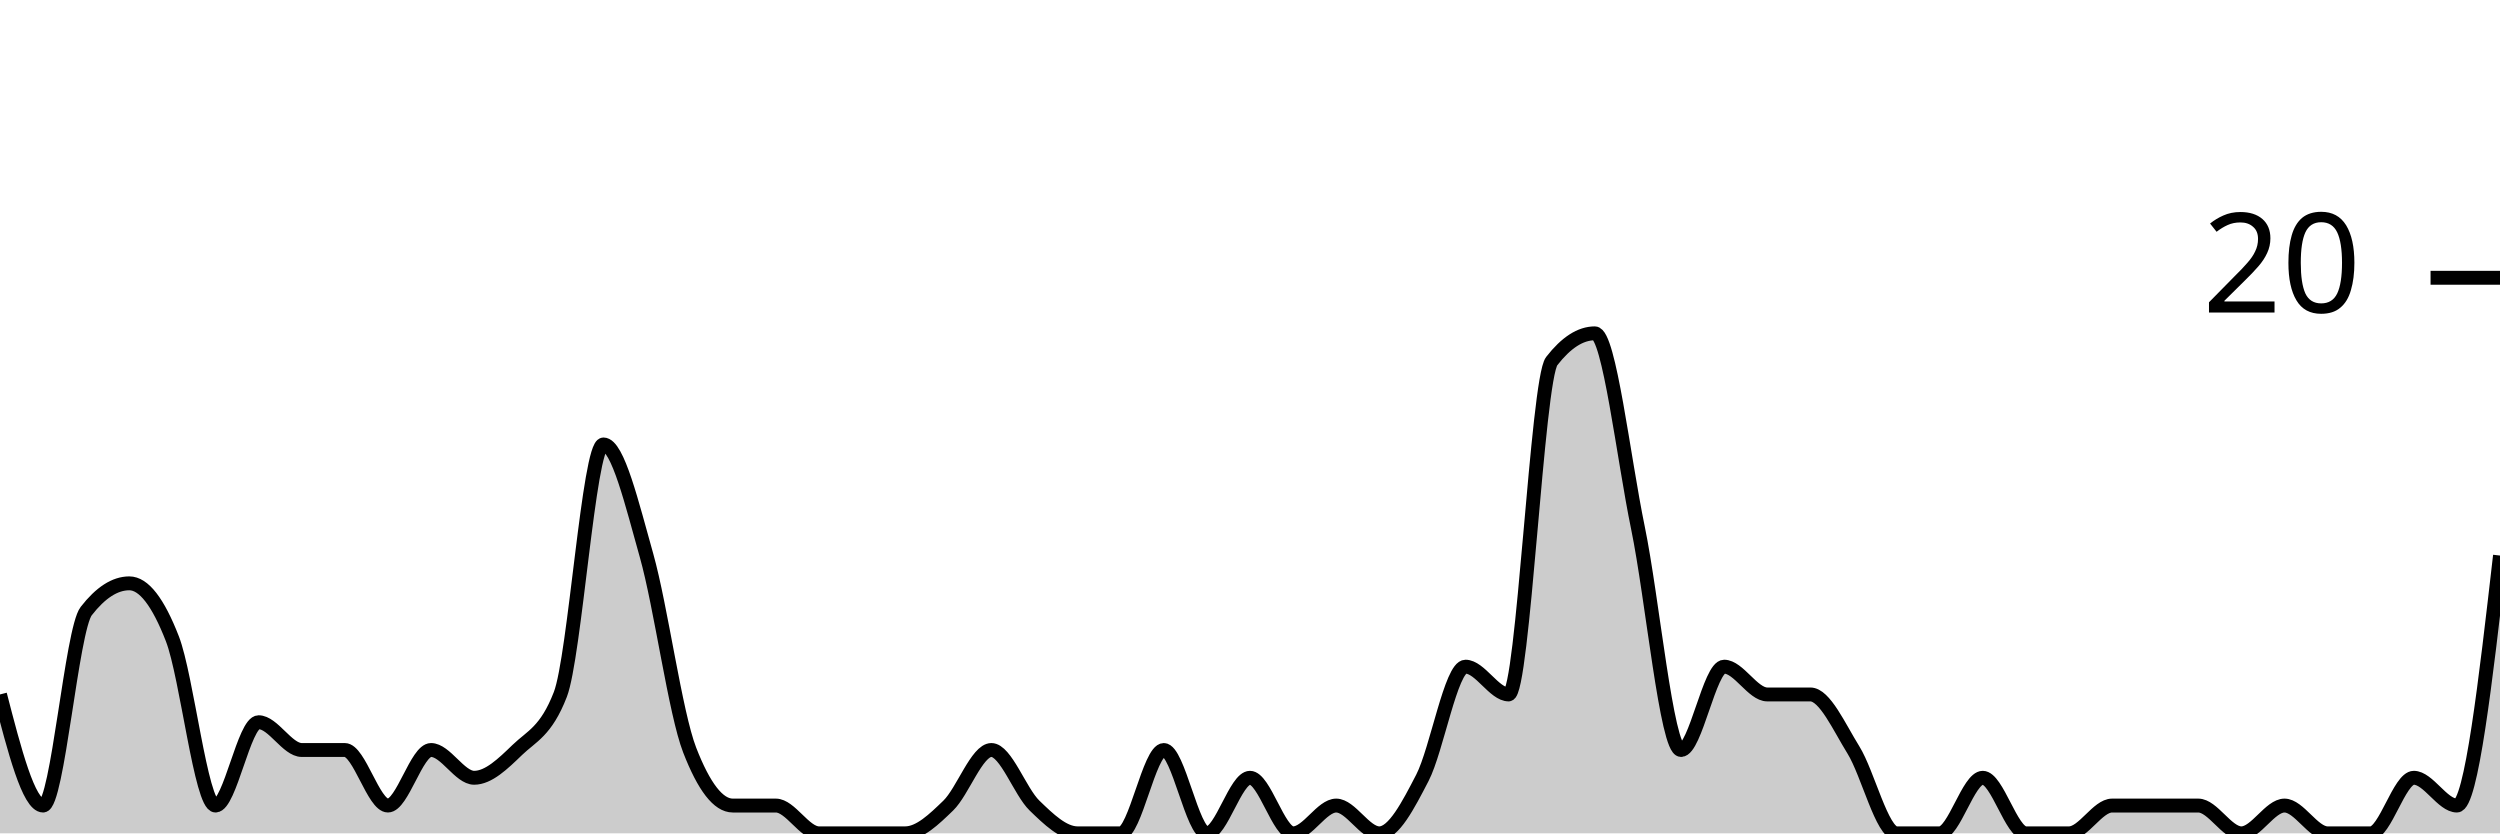
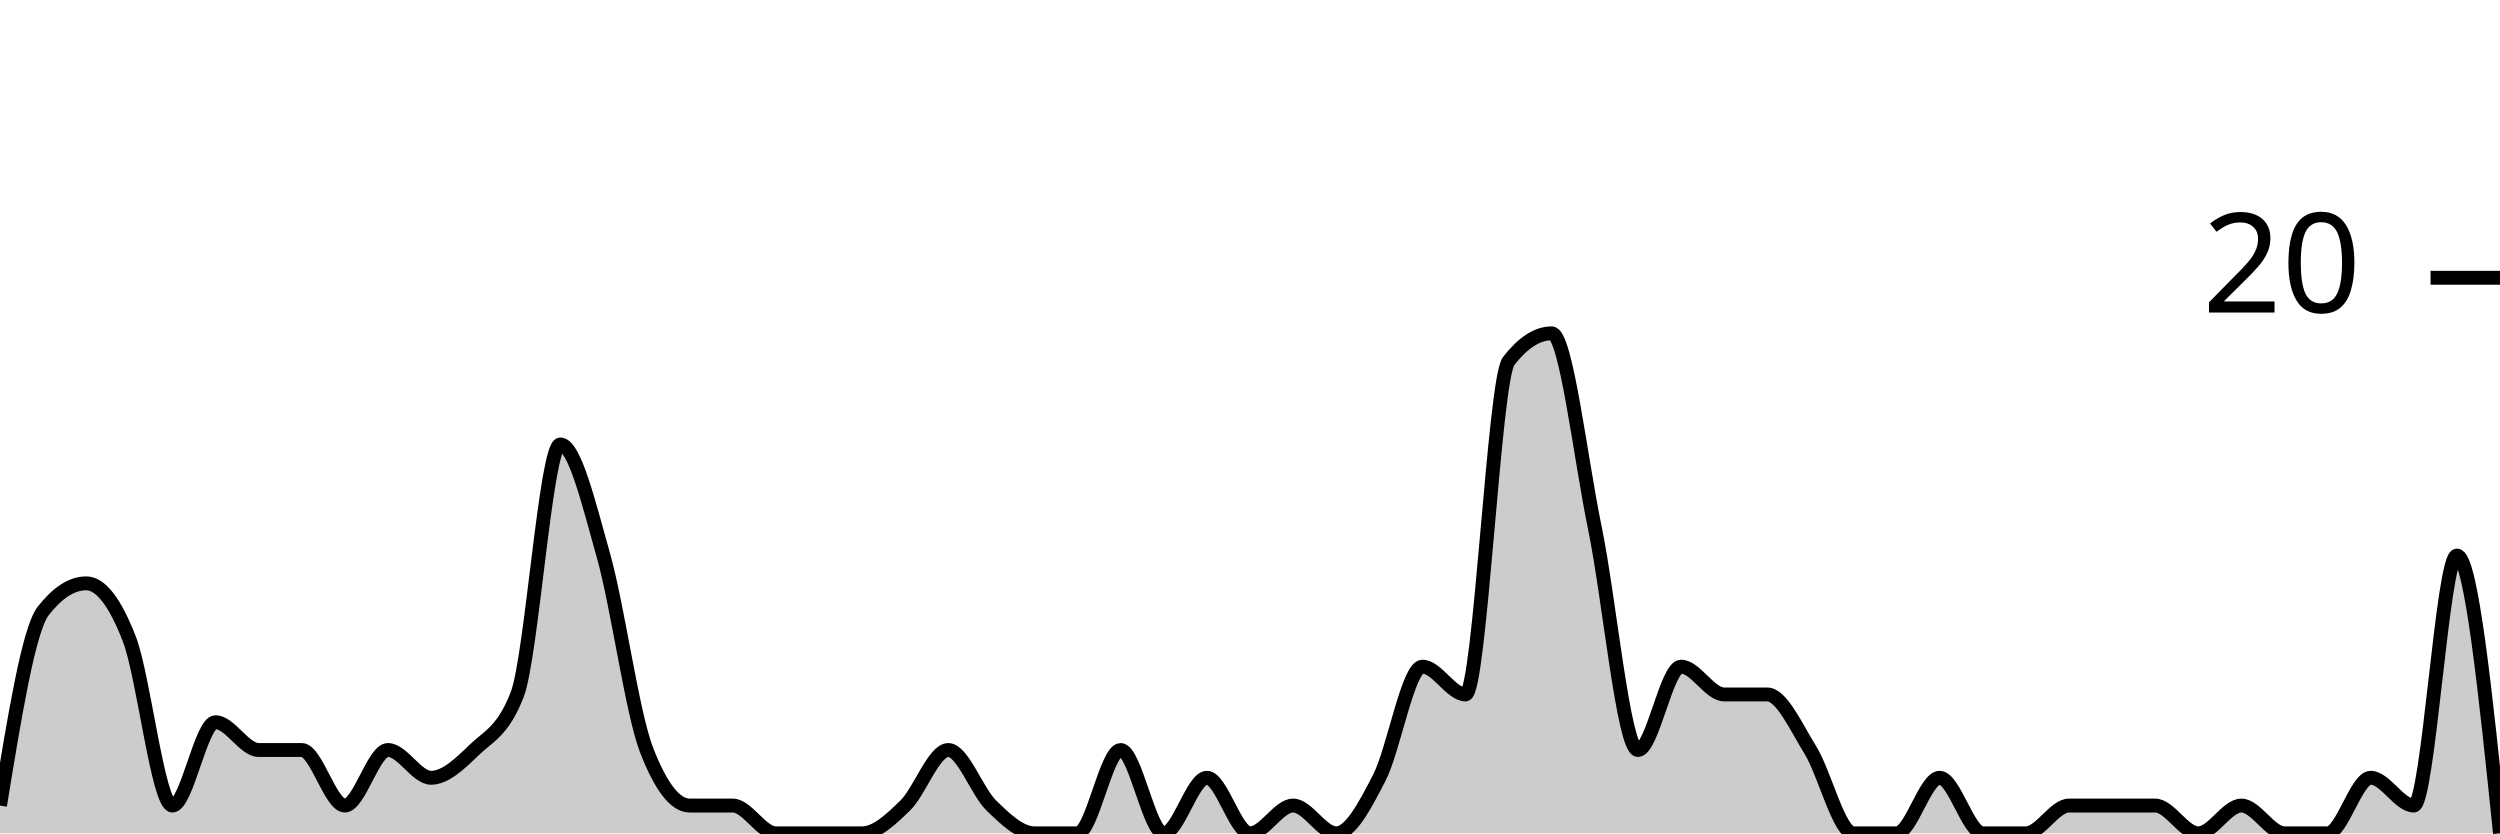
<svg xmlns="http://www.w3.org/2000/svg" viewBox="0 0 180 60">
  <g transform="translate(0,20)">
-     <path class="area" fill="rgba(0, 0, 0, 0.2)" d="M0,30C1.034,34,2.069,38,3.103,38C4.138,38,5.172,25.333,6.207,24C7.241,22.667,8.276,22,9.31,22C10.345,22,11.379,23.333,12.414,26C13.448,28.667,14.483,38,15.517,38C16.552,38,17.586,32,18.621,32C19.655,32,20.69,34,21.724,34C22.759,34,23.793,34,24.828,34C25.862,34,26.897,38,27.931,38C28.966,38,30,34,31.034,34C32.069,34,33.103,36,34.138,36C35.172,36,36.207,35,37.241,34C38.276,33,39.31,32.667,40.345,30C41.379,27.333,42.414,12,43.448,12C44.483,12,45.517,16.333,46.552,20C47.586,23.667,48.621,31.333,49.655,34C50.69,36.667,51.724,38,52.759,38C53.793,38,54.828,38,55.862,38C56.897,38,57.931,40,58.966,40C60,40,61.034,40,62.069,40C63.103,40,64.138,40,65.172,40C66.207,40,67.241,39,68.276,38C69.31,37,70.345,34,71.379,34C72.414,34,73.448,37,74.483,38C75.517,39,76.552,40,77.586,40C78.621,40,79.655,40,80.69,40C81.724,40,82.759,34,83.793,34C84.828,34,85.862,40,86.897,40C87.931,40,88.966,36,90,36C91.034,36,92.069,40,93.103,40C94.138,40,95.172,38,96.207,38C97.241,38,98.276,40,99.31,40C100.345,40,101.379,38,102.414,36C103.448,34,104.483,28,105.517,28C106.552,28,107.586,30,108.621,30C109.655,30,110.69,7.333,111.724,6C112.759,4.667,113.793,4,114.828,4C115.862,4,116.897,13,117.931,18C118.966,23,120,34,121.034,34C122.069,34,123.103,28,124.138,28C125.172,28,126.207,30,127.241,30C128.276,30,129.31,30,130.345,30C131.379,30,132.414,32.333,133.448,34C134.483,35.667,135.517,40,136.552,40C137.586,40,138.621,40,139.655,40C140.69,40,141.724,36,142.759,36C143.793,36,144.828,40,145.862,40C146.897,40,147.931,40,148.966,40C150,40,151.034,38,152.069,38C153.103,38,154.138,38,155.172,38C156.207,38,157.241,38,158.276,38C159.31,38,160.345,40,161.379,40C162.414,40,163.448,38,164.483,38C165.517,38,166.552,40,167.586,40C168.621,40,169.655,40,170.69,40C171.724,40,172.759,36,173.793,36C174.828,36,175.862,38,176.897,38C177.931,38,178.966,29,180,20L180,40C178.966,40,177.931,40,176.897,40C175.862,40,174.828,40,173.793,40C172.759,40,171.724,40,170.69,40C169.655,40,168.621,40,167.586,40C166.552,40,165.517,40,164.483,40C163.448,40,162.414,40,161.379,40C160.345,40,159.31,40,158.276,40C157.241,40,156.207,40,155.172,40C154.138,40,153.103,40,152.069,40C151.034,40,150,40,148.966,40C147.931,40,146.897,40,145.862,40C144.828,40,143.793,40,142.759,40C141.724,40,140.69,40,139.655,40C138.621,40,137.586,40,136.552,40C135.517,40,134.483,40,133.448,40C132.414,40,131.379,40,130.345,40C129.31,40,128.276,40,127.241,40C126.207,40,125.172,40,124.138,40C123.103,40,122.069,40,121.034,40C120,40,118.966,40,117.931,40C116.897,40,115.862,40,114.828,40C113.793,40,112.759,40,111.724,40C110.69,40,109.655,40,108.621,40C107.586,40,106.552,40,105.517,40C104.483,40,103.448,40,102.414,40C101.379,40,100.345,40,99.31,40C98.276,40,97.241,40,96.207,40C95.172,40,94.138,40,93.103,40C92.069,40,91.034,40,90,40C88.966,40,87.931,40,86.897,40C85.862,40,84.828,40,83.793,40C82.759,40,81.724,40,80.69,40C79.655,40,78.621,40,77.586,40C76.552,40,75.517,40,74.483,40C73.448,40,72.414,40,71.379,40C70.345,40,69.31,40,68.276,40C67.241,40,66.207,40,65.172,40C64.138,40,63.103,40,62.069,40C61.034,40,60,40,58.966,40C57.931,40,56.897,40,55.862,40C54.828,40,53.793,40,52.759,40C51.724,40,50.69,40,49.655,40C48.621,40,47.586,40,46.552,40C45.517,40,44.483,40,43.448,40C42.414,40,41.379,40,40.345,40C39.31,40,38.276,40,37.241,40C36.207,40,35.172,40,34.138,40C33.103,40,32.069,40,31.034,40C30,40,28.966,40,27.931,40C26.897,40,25.862,40,24.828,40C23.793,40,22.759,40,21.724,40C20.69,40,19.655,40,18.621,40C17.586,40,16.552,40,15.517,40C14.483,40,13.448,40,12.414,40C11.379,40,10.345,40,9.31,40C8.276,40,7.241,40,6.207,40C5.172,40,4.138,40,3.103,40C2.069,40,1.034,40,0,40Z" />
-     <path class="line" stroke="black" fill="none" d="M0,30C1.034,34,2.069,38,3.103,38C4.138,38,5.172,25.333,6.207,24C7.241,22.667,8.276,22,9.31,22C10.345,22,11.379,23.333,12.414,26C13.448,28.667,14.483,38,15.517,38C16.552,38,17.586,32,18.621,32C19.655,32,20.69,34,21.724,34C22.759,34,23.793,34,24.828,34C25.862,34,26.897,38,27.931,38C28.966,38,30,34,31.034,34C32.069,34,33.103,36,34.138,36C35.172,36,36.207,35,37.241,34C38.276,33,39.31,32.667,40.345,30C41.379,27.333,42.414,12,43.448,12C44.483,12,45.517,16.333,46.552,20C47.586,23.667,48.621,31.333,49.655,34C50.69,36.667,51.724,38,52.759,38C53.793,38,54.828,38,55.862,38C56.897,38,57.931,40,58.966,40C60,40,61.034,40,62.069,40C63.103,40,64.138,40,65.172,40C66.207,40,67.241,39,68.276,38C69.31,37,70.345,34,71.379,34C72.414,34,73.448,37,74.483,38C75.517,39,76.552,40,77.586,40C78.621,40,79.655,40,80.69,40C81.724,40,82.759,34,83.793,34C84.828,34,85.862,40,86.897,40C87.931,40,88.966,36,90,36C91.034,36,92.069,40,93.103,40C94.138,40,95.172,38,96.207,38C97.241,38,98.276,40,99.31,40C100.345,40,101.379,38,102.414,36C103.448,34,104.483,28,105.517,28C106.552,28,107.586,30,108.621,30C109.655,30,110.69,7.333,111.724,6C112.759,4.667,113.793,4,114.828,4C115.862,4,116.897,13,117.931,18C118.966,23,120,34,121.034,34C122.069,34,123.103,28,124.138,28C125.172,28,126.207,30,127.241,30C128.276,30,129.31,30,130.345,30C131.379,30,132.414,32.333,133.448,34C134.483,35.667,135.517,40,136.552,40C137.586,40,138.621,40,139.655,40C140.69,40,141.724,36,142.759,36C143.793,36,144.828,40,145.862,40C146.897,40,147.931,40,148.966,40C150,40,151.034,38,152.069,38C153.103,38,154.138,38,155.172,38C156.207,38,157.241,38,158.276,38C159.31,38,160.345,40,161.379,40C162.414,40,163.448,38,164.483,38C165.517,38,166.552,40,167.586,40C168.621,40,169.655,40,170.69,40C171.724,40,172.759,36,173.793,36C174.828,36,175.862,38,176.897,38C177.931,38,178.966,29,180,20" />
+     <path class="area" fill="rgba(0, 0, 0, 0.2)" d="M0,38C1.034,31.667,2.069,25.333,3.103,24C4.138,22.667,5.172,22,6.207,22C7.241,22,8.276,23.333,9.31,26C10.345,28.667,11.379,38,12.414,38C13.448,38,14.483,32,15.517,32C16.552,32,17.586,34,18.621,34C19.655,34,20.69,34,21.724,34C22.759,34,23.793,38,24.828,38C25.862,38,26.897,34,27.931,34C28.966,34,30,36,31.034,36C32.069,36,33.103,35,34.138,34C35.172,33,36.207,32.667,37.241,30C38.276,27.333,39.31,12,40.345,12C41.379,12,42.414,16.333,43.448,20C44.483,23.667,45.517,31.333,46.552,34C47.586,36.667,48.621,38,49.655,38C50.69,38,51.724,38,52.759,38C53.793,38,54.828,40,55.862,40C56.897,40,57.931,40,58.966,40C60,40,61.034,40,62.069,40C63.103,40,64.138,39,65.172,38C66.207,37,67.241,34,68.276,34C69.31,34,70.345,37,71.379,38C72.414,39,73.448,40,74.483,40C75.517,40,76.552,40,77.586,40C78.621,40,79.655,34,80.69,34C81.724,34,82.759,40,83.793,40C84.828,40,85.862,36,86.897,36C87.931,36,88.966,40,90,40C91.034,40,92.069,38,93.103,38C94.138,38,95.172,40,96.207,40C97.241,40,98.276,38,99.31,36C100.345,34,101.379,28,102.414,28C103.448,28,104.483,30,105.517,30C106.552,30,107.586,7.333,108.621,6C109.655,4.667,110.69,4,111.724,4C112.759,4,113.793,13,114.828,18C115.862,23,116.897,34,117.931,34C118.966,34,120,28,121.034,28C122.069,28,123.103,30,124.138,30C125.172,30,126.207,30,127.241,30C128.276,30,129.31,32.333,130.345,34C131.379,35.667,132.414,40,133.448,40C134.483,40,135.517,40,136.552,40C137.586,40,138.621,36,139.655,36C140.69,36,141.724,40,142.759,40C143.793,40,144.828,40,145.862,40C146.897,40,147.931,38,148.966,38C150,38,151.034,38,152.069,38C153.103,38,154.138,38,155.172,38C156.207,38,157.241,40,158.276,40C159.31,40,160.345,38,161.379,38C162.414,38,163.448,40,164.483,40C165.517,40,166.552,40,167.586,40C168.621,40,169.655,36,170.69,36C171.724,36,172.759,38,173.793,38C174.828,38,175.862,20,176.897,20C177.931,20,178.966,30,180,40L180,40C178.966,40,177.931,40,176.897,40C175.862,40,174.828,40,173.793,40C172.759,40,171.724,40,170.69,40C169.655,40,168.621,40,167.586,40C166.552,40,165.517,40,164.483,40C163.448,40,162.414,40,161.379,40C160.345,40,159.31,40,158.276,40C157.241,40,156.207,40,155.172,40C154.138,40,153.103,40,152.069,40C151.034,40,150,40,148.966,40C147.931,40,146.897,40,145.862,40C144.828,40,143.793,40,142.759,40C141.724,40,140.69,40,139.655,40C138.621,40,137.586,40,136.552,40C135.517,40,134.483,40,133.448,40C132.414,40,131.379,40,130.345,40C129.31,40,128.276,40,127.241,40C126.207,40,125.172,40,124.138,40C123.103,40,122.069,40,121.034,40C120,40,118.966,40,117.931,40C116.897,40,115.862,40,114.828,40C113.793,40,112.759,40,111.724,40C110.69,40,109.655,40,108.621,40C107.586,40,106.552,40,105.517,40C104.483,40,103.448,40,102.414,40C101.379,40,100.345,40,99.31,40C98.276,40,97.241,40,96.207,40C95.172,40,94.138,40,93.103,40C92.069,40,91.034,40,90,40C88.966,40,87.931,40,86.897,40C85.862,40,84.828,40,83.793,40C82.759,40,81.724,40,80.69,40C79.655,40,78.621,40,77.586,40C76.552,40,75.517,40,74.483,40C73.448,40,72.414,40,71.379,40C70.345,40,69.31,40,68.276,40C67.241,40,66.207,40,65.172,40C64.138,40,63.103,40,62.069,40C61.034,40,60,40,58.966,40C57.931,40,56.897,40,55.862,40C54.828,40,53.793,40,52.759,40C51.724,40,50.69,40,49.655,40C48.621,40,47.586,40,46.552,40C45.517,40,44.483,40,43.448,40C42.414,40,41.379,40,40.345,40C39.31,40,38.276,40,37.241,40C36.207,40,35.172,40,34.138,40C33.103,40,32.069,40,31.034,40C30,40,28.966,40,27.931,40C26.897,40,25.862,40,24.828,40C23.793,40,22.759,40,21.724,40C20.69,40,19.655,40,18.621,40C17.586,40,16.552,40,15.517,40C14.483,40,13.448,40,12.414,40C11.379,40,10.345,40,9.31,40C8.276,40,7.241,40,6.207,40C5.172,40,4.138,40,3.103,40C2.069,40,1.034,40,0,40Z" />
+     <path class="line" stroke="black" fill="none" d="M0,38C1.034,31.667,2.069,25.333,3.103,24C4.138,22.667,5.172,22,6.207,22C7.241,22,8.276,23.333,9.31,26C10.345,28.667,11.379,38,12.414,38C13.448,38,14.483,32,15.517,32C16.552,32,17.586,34,18.621,34C19.655,34,20.69,34,21.724,34C22.759,34,23.793,38,24.828,38C25.862,38,26.897,34,27.931,34C28.966,34,30,36,31.034,36C32.069,36,33.103,35,34.138,34C35.172,33,36.207,32.667,37.241,30C38.276,27.333,39.31,12,40.345,12C41.379,12,42.414,16.333,43.448,20C44.483,23.667,45.517,31.333,46.552,34C47.586,36.667,48.621,38,49.655,38C50.69,38,51.724,38,52.759,38C53.793,38,54.828,40,55.862,40C56.897,40,57.931,40,58.966,40C60,40,61.034,40,62.069,40C63.103,40,64.138,39,65.172,38C66.207,37,67.241,34,68.276,34C69.31,34,70.345,37,71.379,38C72.414,39,73.448,40,74.483,40C75.517,40,76.552,40,77.586,40C78.621,40,79.655,34,80.69,34C81.724,34,82.759,40,83.793,40C84.828,40,85.862,36,86.897,36C87.931,36,88.966,40,90,40C91.034,40,92.069,38,93.103,38C94.138,38,95.172,40,96.207,40C97.241,40,98.276,38,99.31,36C100.345,34,101.379,28,102.414,28C103.448,28,104.483,30,105.517,30C106.552,30,107.586,7.333,108.621,6C109.655,4.667,110.69,4,111.724,4C112.759,4,113.793,13,114.828,18C115.862,23,116.897,34,117.931,34C118.966,34,120,28,121.034,28C122.069,28,123.103,30,124.138,30C125.172,30,126.207,30,127.241,30C128.276,30,129.31,32.333,130.345,34C131.379,35.667,132.414,40,133.448,40C134.483,40,135.517,40,136.552,40C137.586,40,138.621,36,139.655,36C140.69,36,141.724,40,142.759,40C143.793,40,144.828,40,145.862,40C146.897,40,147.931,38,148.966,38C150,38,151.034,38,152.069,38C153.103,38,154.138,38,155.172,38C156.207,38,157.241,40,158.276,40C159.31,40,160.345,38,161.379,38C162.414,38,163.448,40,164.483,40C165.517,40,166.552,40,167.586,40C168.621,40,169.655,36,170.69,36C171.724,36,172.759,38,173.793,38C174.828,38,175.862,20,176.897,20C177.931,20,178.966,30,180,40" />
    <path class="axis-ceiling" stroke-width="1" stroke="black" fill="none" d="M175,0L180,0" />
    <text class="axis-ceiling-label" font-family="sans-serif" text-anchor="end" font-size="10px" x="170" y="2.5">20</text>
  </g>
</svg>
